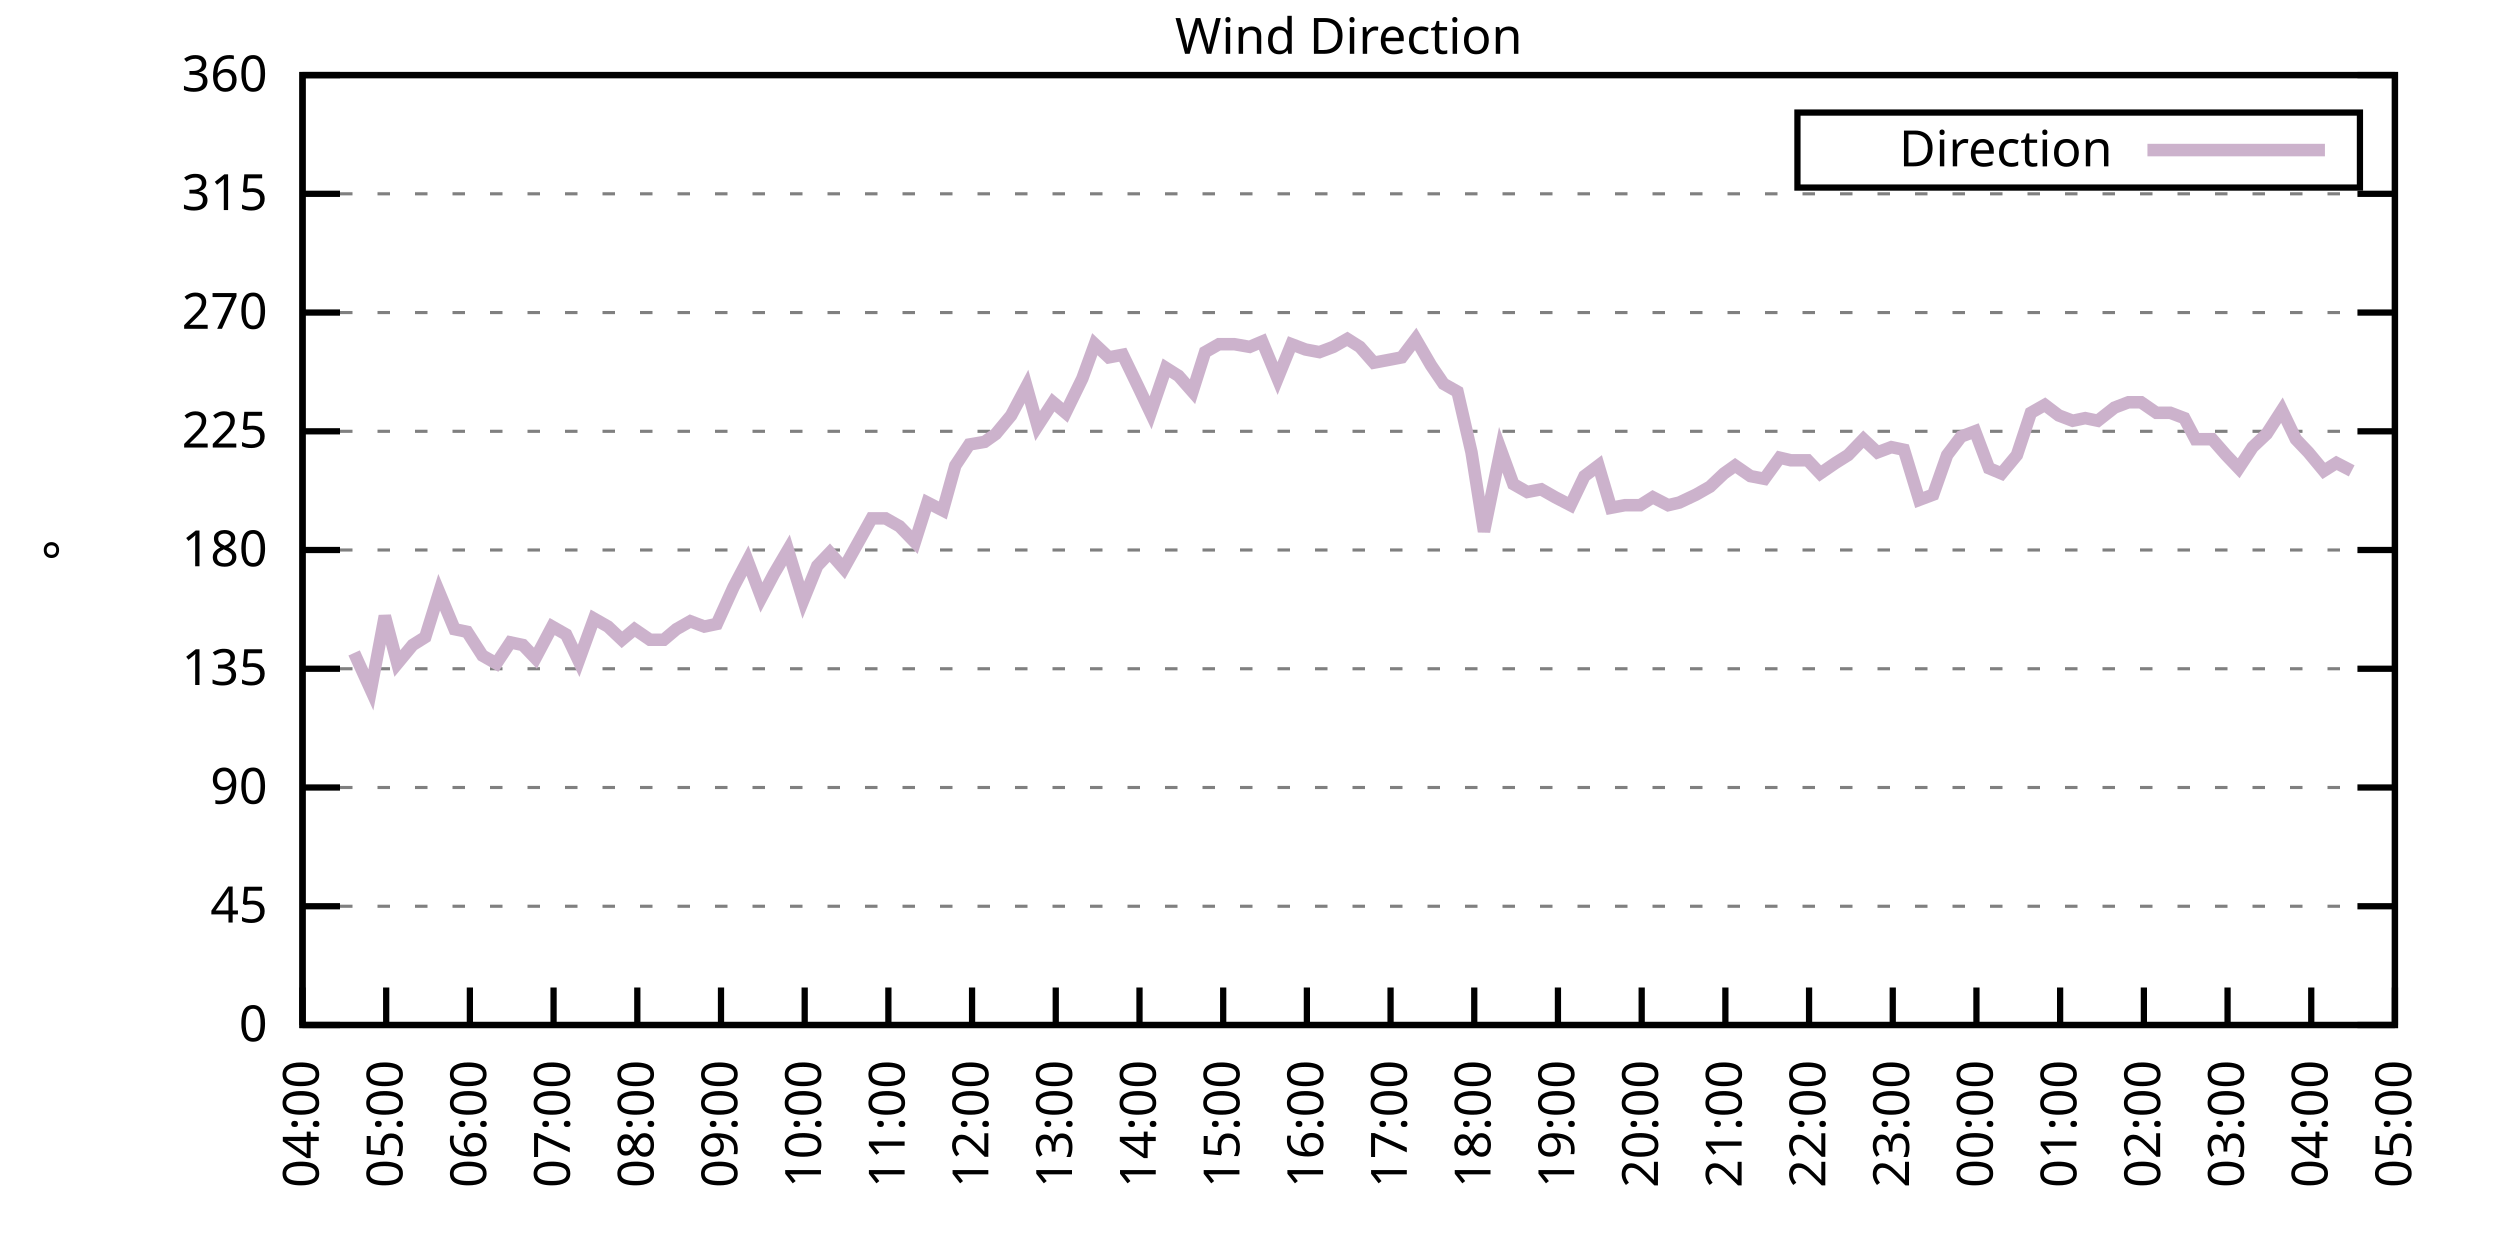
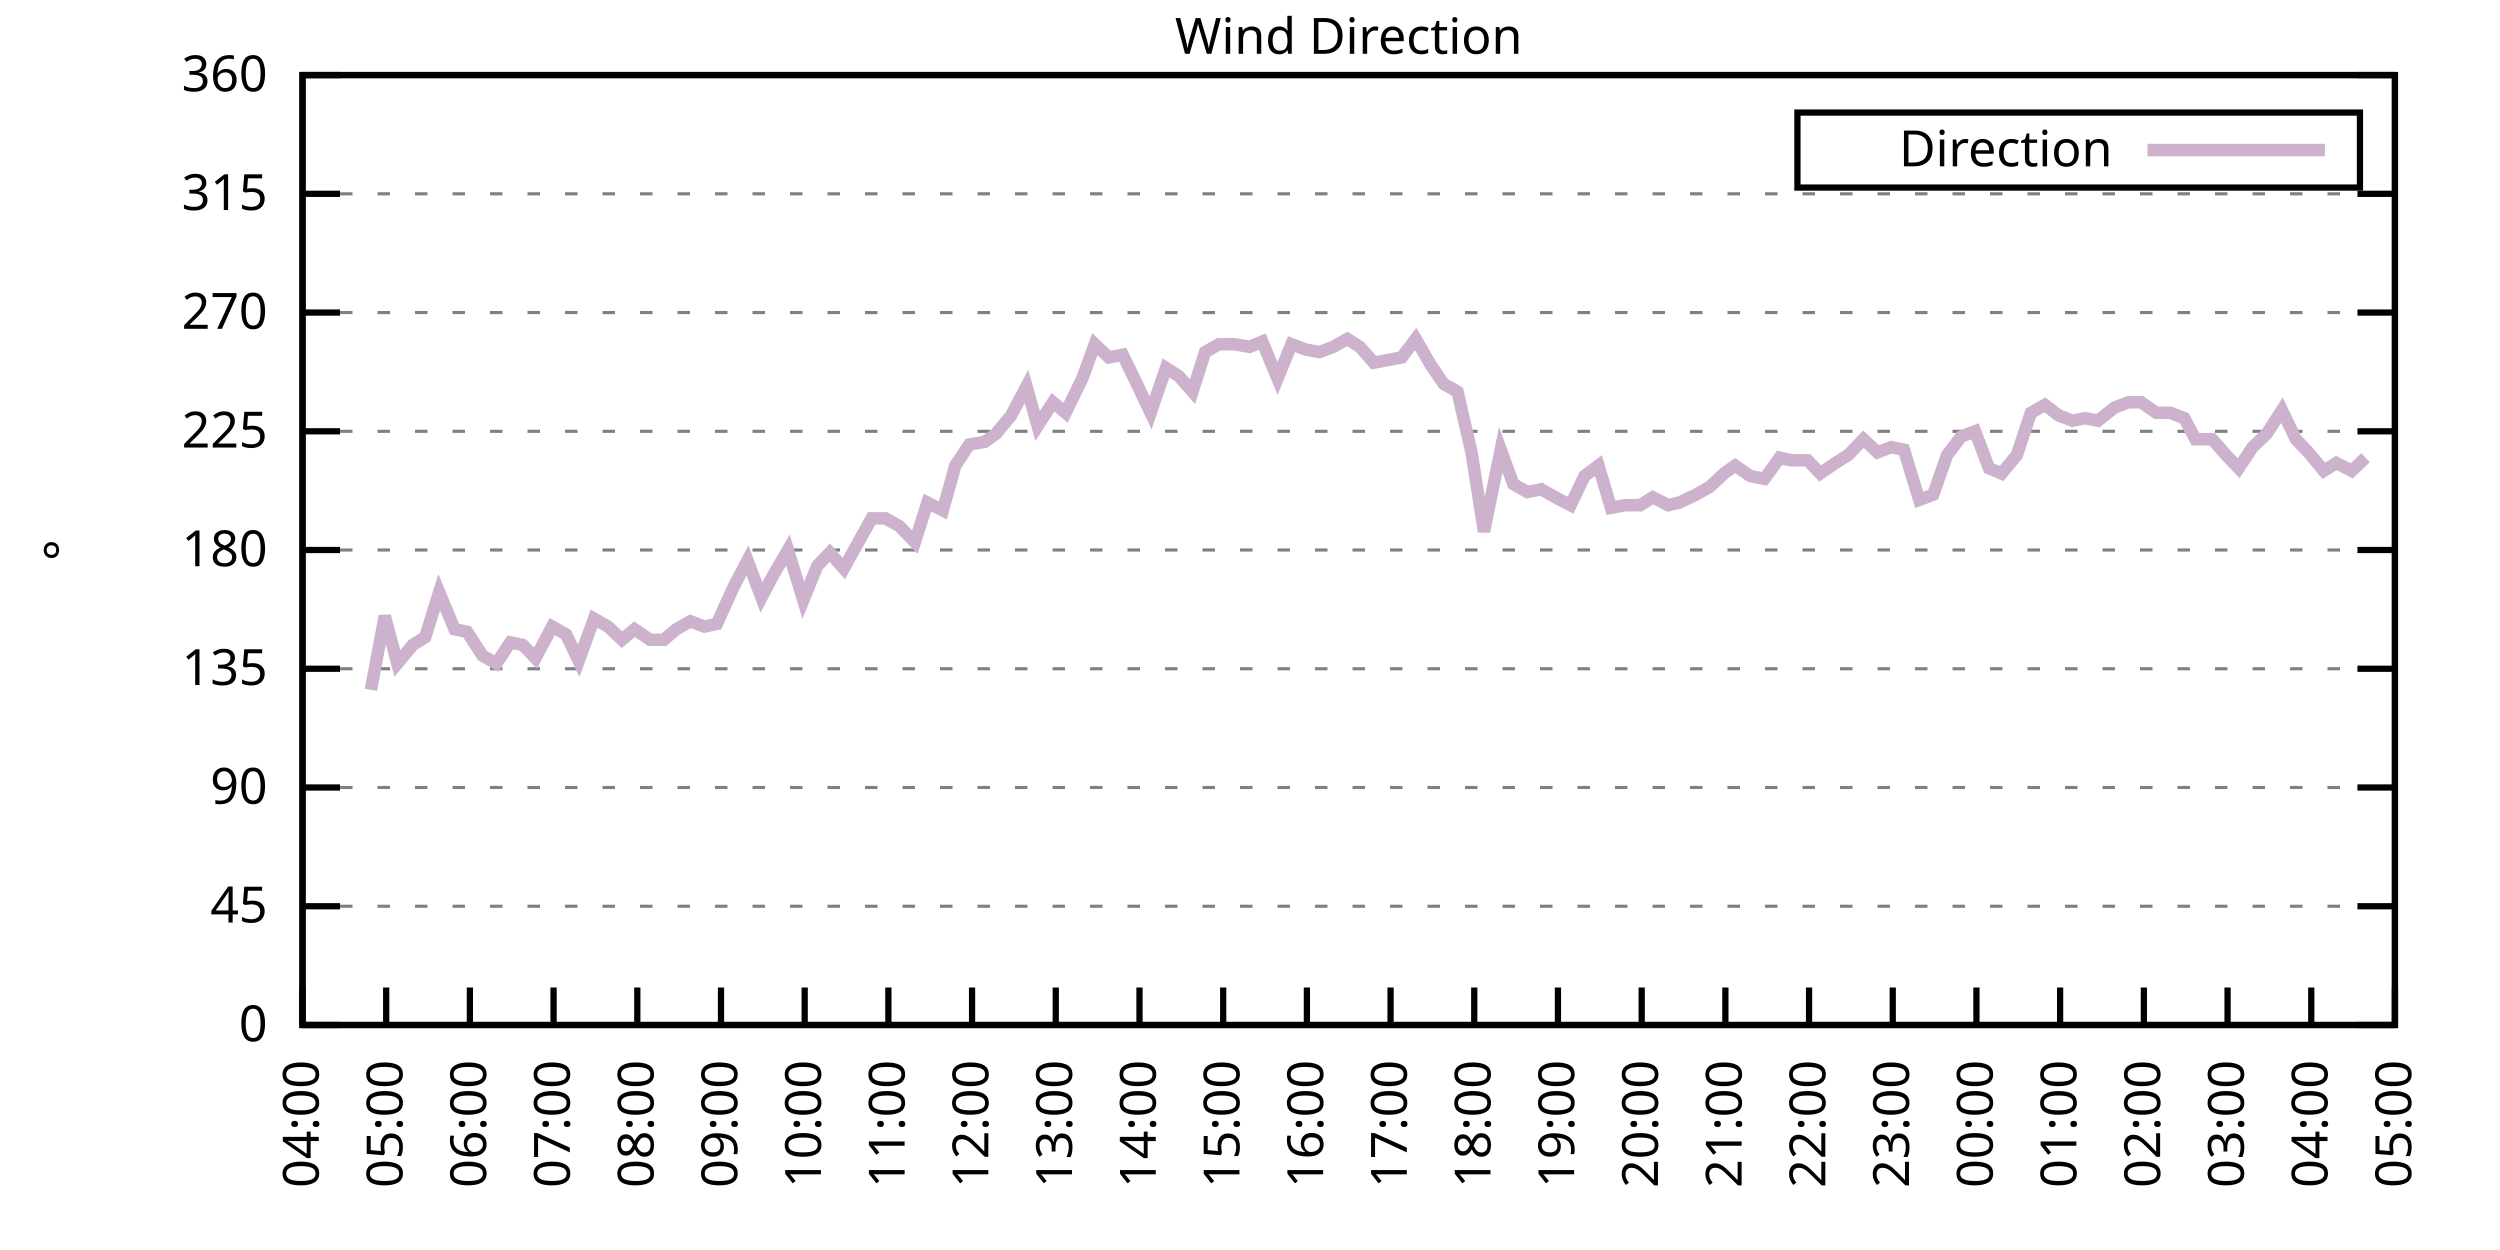
<svg xmlns="http://www.w3.org/2000/svg" xmlns:xlink="http://www.w3.org/1999/xlink" width="400" height="200" viewBox="0 0 400 200">
  <g id="gnuplot_canvas">
    <rect x="0" y="0" width="400" height="200" fill="none" />
    <defs>
      <circle id="gpDot" r="0.5" stroke-width="0.5" stroke="currentColor" />
      <path id="gpPt0" stroke-width="0.333" stroke="currentColor" d="M-1,0 h2 M0,-1 v2" />
      <path id="gpPt1" stroke-width="0.333" stroke="currentColor" d="M-1,-1 L1,1 M1,-1 L-1,1" />
      <path id="gpPt2" stroke-width="0.333" stroke="currentColor" d="M-1,0 L1,0 M0,-1 L0,1 M-1,-1 L1,1 M-1,1 L1,-1" />
      <rect id="gpPt3" stroke-width="0.333" stroke="currentColor" x="-1" y="-1" width="2" height="2" />
      <rect id="gpPt4" stroke-width="0.333" stroke="currentColor" fill="currentColor" x="-1" y="-1" width="2" height="2" />
      <circle id="gpPt5" stroke-width="0.333" stroke="currentColor" cx="0" cy="0" r="1" />
      <use xlink:href="#gpPt5" id="gpPt6" fill="currentColor" stroke="none" />
      <path id="gpPt7" stroke-width="0.333" stroke="currentColor" d="M0,-1.33 L-1.33,0.67 L1.33,0.67 z" />
      <use xlink:href="#gpPt7" id="gpPt8" fill="currentColor" stroke="none" />
      <use xlink:href="#gpPt7" id="gpPt9" stroke="currentColor" transform="rotate(180)" />
      <use xlink:href="#gpPt9" id="gpPt10" fill="currentColor" stroke="none" />
      <use xlink:href="#gpPt3" id="gpPt11" stroke="currentColor" transform="rotate(45)" />
      <use xlink:href="#gpPt11" id="gpPt12" fill="currentColor" stroke="none" />
      <path id="gpPt13" stroke-width="0.333" stroke="currentColor" d="M0,1.330 L1.265,0.411 L0.782,-1.067 L-0.782,-1.076 L-1.265,0.411 z" />
      <use xlink:href="#gpPt13" id="gpPt14" fill="currentColor" stroke="none" />
      <filter id="textbox" filterUnits="objectBoundingBox" x="0" y="0" height="1" width="1">
        <feFlood flood-color="white" flood-opacity="1" result="bgnd" />
        <feComposite in="SourceGraphic" in2="bgnd" operator="atop" />
      </filter>
      <filter id="greybox" filterUnits="objectBoundingBox" x="0" y="0" height="1" width="1">
        <feFlood flood-color="lightgrey" flood-opacity="1" result="grey" />
        <feComposite in="SourceGraphic" in2="grey" operator="atop" />
      </filter>
    </defs>
    <g fill="none" color="white" stroke="currentColor" stroke-width="1.00" stroke-linecap="butt" stroke-linejoin="miter">
</g>
    <g fill="none" color="black" stroke="currentColor" stroke-width="1.00" stroke-linecap="butt" stroke-linejoin="miter">
      <g stroke="none" shape-rendering="crispEdges">
        <polygon fill="rgb(255, 255, 255)" points="48.40,164.00 383.18,164.00 383.18,12.02 48.40,12.02 " />
      </g>
    </g>
    <g fill="none" color="black" stroke="currentColor" stroke-width="1.00" stroke-linecap="butt" stroke-linejoin="miter">
</g>
    <g fill="none" color="black" stroke="black" stroke-width="0.50" stroke-linecap="butt" stroke-linejoin="miter">
</g>
    <g fill="none" color="gray" stroke="currentColor" stroke-width="0.50" stroke-linecap="butt" stroke-linejoin="miter">
      <path stroke="gray" stroke-dasharray="2,4" class="gridline" d="M48.40,164.00 L383.19,164.00  " />
    </g>
    <g fill="none" color="gray" stroke="gray" stroke-width="1.00" stroke-linecap="butt" stroke-linejoin="miter">
</g>
    <g fill="none" color="black" stroke="currentColor" stroke-width="1.00" stroke-linecap="butt" stroke-linejoin="miter">
      <path stroke="black" d="M48.40,164.00 L54.40,164.00 M383.19,164.00 L377.19,164.00  " />
      <g transform="translate(42.80,166.60)" stroke="none" fill="black" font-family="Sans" font-size="8.00" text-anchor="end">
        <text>
          <tspan font-family="Sans"> 0</tspan>
        </text>
      </g>
    </g>
    <g fill="none" color="black" stroke="currentColor" stroke-width="1.00" stroke-linecap="butt" stroke-linejoin="miter">
</g>
    <g fill="none" color="black" stroke="black" stroke-width="0.50" stroke-linecap="butt" stroke-linejoin="miter">
</g>
    <g fill="none" color="gray" stroke="currentColor" stroke-width="0.50" stroke-linecap="butt" stroke-linejoin="miter">
      <path stroke="gray" stroke-dasharray="2,4" class="gridline" d="M48.40,145.00 L383.19,145.00  " />
    </g>
    <g fill="none" color="gray" stroke="gray" stroke-width="1.00" stroke-linecap="butt" stroke-linejoin="miter">
</g>
    <g fill="none" color="black" stroke="currentColor" stroke-width="1.00" stroke-linecap="butt" stroke-linejoin="miter">
      <path stroke="black" d="M48.40,145.00 L54.40,145.00 M383.19,145.00 L377.19,145.00  " />
      <g transform="translate(42.80,147.60)" stroke="none" fill="black" font-family="Sans" font-size="8.00" text-anchor="end">
        <text>
          <tspan font-family="Sans"> 45</tspan>
        </text>
      </g>
    </g>
    <g fill="none" color="black" stroke="currentColor" stroke-width="1.00" stroke-linecap="butt" stroke-linejoin="miter">
</g>
    <g fill="none" color="black" stroke="black" stroke-width="0.50" stroke-linecap="butt" stroke-linejoin="miter">
</g>
    <g fill="none" color="gray" stroke="currentColor" stroke-width="0.50" stroke-linecap="butt" stroke-linejoin="miter">
      <path stroke="gray" stroke-dasharray="2,4" class="gridline" d="M48.40,126.00 L383.19,126.00  " />
    </g>
    <g fill="none" color="gray" stroke="gray" stroke-width="1.00" stroke-linecap="butt" stroke-linejoin="miter">
</g>
    <g fill="none" color="black" stroke="currentColor" stroke-width="1.00" stroke-linecap="butt" stroke-linejoin="miter">
      <path stroke="black" d="M48.40,126.00 L54.40,126.00 M383.19,126.00 L377.19,126.00  " />
      <g transform="translate(42.80,128.60)" stroke="none" fill="black" font-family="Sans" font-size="8.00" text-anchor="end">
        <text>
          <tspan font-family="Sans"> 90</tspan>
        </text>
      </g>
    </g>
    <g fill="none" color="black" stroke="currentColor" stroke-width="1.00" stroke-linecap="butt" stroke-linejoin="miter">
</g>
    <g fill="none" color="black" stroke="black" stroke-width="0.50" stroke-linecap="butt" stroke-linejoin="miter">
</g>
    <g fill="none" color="gray" stroke="currentColor" stroke-width="0.50" stroke-linecap="butt" stroke-linejoin="miter">
      <path stroke="gray" stroke-dasharray="2,4" class="gridline" d="M48.40,107.00 L383.19,107.00  " />
    </g>
    <g fill="none" color="gray" stroke="gray" stroke-width="1.00" stroke-linecap="butt" stroke-linejoin="miter">
</g>
    <g fill="none" color="black" stroke="currentColor" stroke-width="1.00" stroke-linecap="butt" stroke-linejoin="miter">
      <path stroke="black" d="M48.40,107.00 L54.40,107.00 M383.19,107.00 L377.19,107.00  " />
      <g transform="translate(42.80,109.60)" stroke="none" fill="black" font-family="Sans" font-size="8.00" text-anchor="end">
        <text>
          <tspan font-family="Sans"> 135</tspan>
        </text>
      </g>
    </g>
    <g fill="none" color="black" stroke="currentColor" stroke-width="1.00" stroke-linecap="butt" stroke-linejoin="miter">
</g>
    <g fill="none" color="black" stroke="black" stroke-width="0.50" stroke-linecap="butt" stroke-linejoin="miter">
</g>
    <g fill="none" color="gray" stroke="currentColor" stroke-width="0.50" stroke-linecap="butt" stroke-linejoin="miter">
      <path stroke="gray" stroke-dasharray="2,4" class="gridline" d="M48.40,88.00 L383.19,88.00  " />
    </g>
    <g fill="none" color="gray" stroke="gray" stroke-width="1.00" stroke-linecap="butt" stroke-linejoin="miter">
</g>
    <g fill="none" color="black" stroke="currentColor" stroke-width="1.00" stroke-linecap="butt" stroke-linejoin="miter">
      <path stroke="black" d="M48.40,88.00 L54.40,88.00 M383.19,88.00 L377.19,88.00  " />
      <g transform="translate(42.80,90.60)" stroke="none" fill="black" font-family="Sans" font-size="8.00" text-anchor="end">
        <text>
          <tspan font-family="Sans"> 180</tspan>
        </text>
      </g>
    </g>
    <g fill="none" color="black" stroke="currentColor" stroke-width="1.00" stroke-linecap="butt" stroke-linejoin="miter">
</g>
    <g fill="none" color="black" stroke="black" stroke-width="0.50" stroke-linecap="butt" stroke-linejoin="miter">
</g>
    <g fill="none" color="gray" stroke="currentColor" stroke-width="0.50" stroke-linecap="butt" stroke-linejoin="miter">
      <path stroke="gray" stroke-dasharray="2,4" class="gridline" d="M48.40,69.01 L383.19,69.01  " />
    </g>
    <g fill="none" color="gray" stroke="gray" stroke-width="1.00" stroke-linecap="butt" stroke-linejoin="miter">
</g>
    <g fill="none" color="black" stroke="currentColor" stroke-width="1.00" stroke-linecap="butt" stroke-linejoin="miter">
      <path stroke="black" d="M48.40,69.01 L54.40,69.01 M383.19,69.01 L377.19,69.01  " />
      <g transform="translate(42.80,71.61)" stroke="none" fill="black" font-family="Sans" font-size="8.00" text-anchor="end">
        <text>
          <tspan font-family="Sans"> 225</tspan>
        </text>
      </g>
    </g>
    <g fill="none" color="black" stroke="currentColor" stroke-width="1.00" stroke-linecap="butt" stroke-linejoin="miter">
</g>
    <g fill="none" color="black" stroke="black" stroke-width="0.50" stroke-linecap="butt" stroke-linejoin="miter">
</g>
    <g fill="none" color="gray" stroke="currentColor" stroke-width="0.50" stroke-linecap="butt" stroke-linejoin="miter">
      <path stroke="gray" stroke-dasharray="2,4" class="gridline" d="M48.40,50.01 L383.19,50.01  " />
    </g>
    <g fill="none" color="gray" stroke="gray" stroke-width="1.00" stroke-linecap="butt" stroke-linejoin="miter">
</g>
    <g fill="none" color="black" stroke="currentColor" stroke-width="1.00" stroke-linecap="butt" stroke-linejoin="miter">
      <path stroke="black" d="M48.40,50.01 L54.40,50.01 M383.19,50.01 L377.19,50.01  " />
      <g transform="translate(42.80,52.61)" stroke="none" fill="black" font-family="Sans" font-size="8.00" text-anchor="end">
        <text>
          <tspan font-family="Sans"> 270</tspan>
        </text>
      </g>
    </g>
    <g fill="none" color="black" stroke="currentColor" stroke-width="1.00" stroke-linecap="butt" stroke-linejoin="miter">
</g>
    <g fill="none" color="black" stroke="black" stroke-width="0.50" stroke-linecap="butt" stroke-linejoin="miter">
</g>
    <g fill="none" color="gray" stroke="currentColor" stroke-width="0.50" stroke-linecap="butt" stroke-linejoin="miter">
      <path stroke="gray" stroke-dasharray="2,4" class="gridline" d="M48.40,31.01 L383.19,31.01  " />
    </g>
    <g fill="none" color="gray" stroke="gray" stroke-width="1.00" stroke-linecap="butt" stroke-linejoin="miter">
</g>
    <g fill="none" color="black" stroke="currentColor" stroke-width="1.00" stroke-linecap="butt" stroke-linejoin="miter">
      <path stroke="black" d="M48.40,31.01 L54.40,31.01 M383.19,31.01 L377.19,31.01  " />
      <g transform="translate(42.80,33.61)" stroke="none" fill="black" font-family="Sans" font-size="8.00" text-anchor="end">
        <text>
          <tspan font-family="Sans"> 315</tspan>
        </text>
      </g>
    </g>
    <g fill="none" color="black" stroke="currentColor" stroke-width="1.00" stroke-linecap="butt" stroke-linejoin="miter">
</g>
    <g fill="none" color="black" stroke="black" stroke-width="0.50" stroke-linecap="butt" stroke-linejoin="miter">
</g>
    <g fill="none" color="gray" stroke="currentColor" stroke-width="0.50" stroke-linecap="butt" stroke-linejoin="miter">
      <path stroke="gray" stroke-dasharray="2,4" class="gridline" d="M48.40,12.01 L383.19,12.01  " />
    </g>
    <g fill="none" color="gray" stroke="gray" stroke-width="1.00" stroke-linecap="butt" stroke-linejoin="miter">
</g>
    <g fill="none" color="black" stroke="currentColor" stroke-width="1.00" stroke-linecap="butt" stroke-linejoin="miter">
      <path stroke="black" d="M48.40,12.01 L54.40,12.01 M383.19,12.01 L377.19,12.01  " />
      <g transform="translate(42.80,14.61)" stroke="none" fill="black" font-family="Sans" font-size="8.00" text-anchor="end">
        <text>
          <tspan font-family="Sans"> 360</tspan>
        </text>
      </g>
    </g>
    <g fill="none" color="black" stroke="currentColor" stroke-width="1.00" stroke-linecap="butt" stroke-linejoin="miter">
      <path stroke="black" d="M48.40,164.00 L48.40,158.00  " />
      <g transform="translate(51.00,169.60) rotate(270.00)" stroke="none" fill="black" font-family="Sans" font-size="8.00" text-anchor="end">
        <text>
          <tspan font-family="Sans">04:00</tspan>
        </text>
      </g>
    </g>
    <g fill="none" color="black" stroke="currentColor" stroke-width="1.00" stroke-linecap="butt" stroke-linejoin="miter">
      <path stroke="black" d="M61.79,164.00 L61.79,158.00  " />
      <g transform="translate(64.39,169.60) rotate(270.00)" stroke="none" fill="black" font-family="Sans" font-size="8.00" text-anchor="end">
        <text>
          <tspan font-family="Sans">05:00</tspan>
        </text>
      </g>
    </g>
    <g fill="none" color="black" stroke="currentColor" stroke-width="1.00" stroke-linecap="butt" stroke-linejoin="miter">
      <path stroke="black" d="M75.18,164.00 L75.18,158.00  " />
      <g transform="translate(77.78,169.60) rotate(270.00)" stroke="none" fill="black" font-family="Sans" font-size="8.00" text-anchor="end">
        <text>
          <tspan font-family="Sans">06:00</tspan>
        </text>
      </g>
    </g>
    <g fill="none" color="black" stroke="currentColor" stroke-width="1.00" stroke-linecap="butt" stroke-linejoin="miter">
      <path stroke="black" d="M88.57,164.00 L88.57,158.00  " />
      <g transform="translate(91.17,169.60) rotate(270.00)" stroke="none" fill="black" font-family="Sans" font-size="8.00" text-anchor="end">
        <text>
          <tspan font-family="Sans">07:00</tspan>
        </text>
      </g>
    </g>
    <g fill="none" color="black" stroke="currentColor" stroke-width="1.00" stroke-linecap="butt" stroke-linejoin="miter">
      <path stroke="black" d="M101.97,164.00 L101.97,158.00  " />
      <g transform="translate(104.57,169.60) rotate(270.00)" stroke="none" fill="black" font-family="Sans" font-size="8.00" text-anchor="end">
        <text>
          <tspan font-family="Sans">08:00</tspan>
        </text>
      </g>
    </g>
    <g fill="none" color="black" stroke="currentColor" stroke-width="1.00" stroke-linecap="butt" stroke-linejoin="miter">
      <path stroke="black" d="M115.36,164.00 L115.36,158.00  " />
      <g transform="translate(117.96,169.60) rotate(270.00)" stroke="none" fill="black" font-family="Sans" font-size="8.00" text-anchor="end">
        <text>
          <tspan font-family="Sans">09:00</tspan>
        </text>
      </g>
    </g>
    <g fill="none" color="black" stroke="currentColor" stroke-width="1.00" stroke-linecap="butt" stroke-linejoin="miter">
      <path stroke="black" d="M128.75,164.00 L128.75,158.00  " />
      <g transform="translate(131.35,169.60) rotate(270.00)" stroke="none" fill="black" font-family="Sans" font-size="8.00" text-anchor="end">
        <text>
          <tspan font-family="Sans">10:00</tspan>
        </text>
      </g>
    </g>
    <g fill="none" color="black" stroke="currentColor" stroke-width="1.00" stroke-linecap="butt" stroke-linejoin="miter">
      <path stroke="black" d="M142.14,164.00 L142.14,158.00  " />
      <g transform="translate(144.74,169.60) rotate(270.00)" stroke="none" fill="black" font-family="Sans" font-size="8.00" text-anchor="end">
        <text>
          <tspan font-family="Sans">11:00</tspan>
        </text>
      </g>
    </g>
    <g fill="none" color="black" stroke="currentColor" stroke-width="1.00" stroke-linecap="butt" stroke-linejoin="miter">
      <path stroke="black" d="M155.53,164.00 L155.53,158.00  " />
      <g transform="translate(158.13,169.60) rotate(270.00)" stroke="none" fill="black" font-family="Sans" font-size="8.00" text-anchor="end">
        <text>
          <tspan font-family="Sans">12:00</tspan>
        </text>
      </g>
    </g>
    <g fill="none" color="black" stroke="currentColor" stroke-width="1.00" stroke-linecap="butt" stroke-linejoin="miter">
      <path stroke="black" d="M168.92,164.00 L168.92,158.00  " />
      <g transform="translate(171.52,169.60) rotate(270.00)" stroke="none" fill="black" font-family="Sans" font-size="8.00" text-anchor="end">
        <text>
          <tspan font-family="Sans">13:00</tspan>
        </text>
      </g>
    </g>
    <g fill="none" color="black" stroke="currentColor" stroke-width="1.00" stroke-linecap="butt" stroke-linejoin="miter">
      <path stroke="black" d="M182.32,164.00 L182.32,158.00  " />
      <g transform="translate(184.92,169.60) rotate(270.00)" stroke="none" fill="black" font-family="Sans" font-size="8.00" text-anchor="end">
        <text>
          <tspan font-family="Sans">14:00</tspan>
        </text>
      </g>
    </g>
    <g fill="none" color="black" stroke="currentColor" stroke-width="1.00" stroke-linecap="butt" stroke-linejoin="miter">
      <path stroke="black" d="M195.71,164.00 L195.71,158.00  " />
      <g transform="translate(198.31,169.60) rotate(270.00)" stroke="none" fill="black" font-family="Sans" font-size="8.00" text-anchor="end">
        <text>
          <tspan font-family="Sans">15:00</tspan>
        </text>
      </g>
    </g>
    <g fill="none" color="black" stroke="currentColor" stroke-width="1.00" stroke-linecap="butt" stroke-linejoin="miter">
      <path stroke="black" d="M209.10,164.00 L209.10,158.00  " />
      <g transform="translate(211.70,169.60) rotate(270.00)" stroke="none" fill="black" font-family="Sans" font-size="8.00" text-anchor="end">
        <text>
          <tspan font-family="Sans">16:00</tspan>
        </text>
      </g>
    </g>
    <g fill="none" color="black" stroke="currentColor" stroke-width="1.00" stroke-linecap="butt" stroke-linejoin="miter">
      <path stroke="black" d="M222.49,164.00 L222.49,158.00  " />
      <g transform="translate(225.09,169.60) rotate(270.00)" stroke="none" fill="black" font-family="Sans" font-size="8.00" text-anchor="end">
        <text>
          <tspan font-family="Sans">17:00</tspan>
        </text>
      </g>
    </g>
    <g fill="none" color="black" stroke="currentColor" stroke-width="1.00" stroke-linecap="butt" stroke-linejoin="miter">
      <path stroke="black" d="M235.88,164.00 L235.88,158.00  " />
      <g transform="translate(238.48,169.60) rotate(270.00)" stroke="none" fill="black" font-family="Sans" font-size="8.00" text-anchor="end">
        <text>
          <tspan font-family="Sans">18:00</tspan>
        </text>
      </g>
    </g>
    <g fill="none" color="black" stroke="currentColor" stroke-width="1.00" stroke-linecap="butt" stroke-linejoin="miter">
      <path stroke="black" d="M249.27,164.00 L249.27,158.00  " />
      <g transform="translate(251.87,169.60) rotate(270.00)" stroke="none" fill="black" font-family="Sans" font-size="8.00" text-anchor="end">
        <text>
          <tspan font-family="Sans">19:00</tspan>
        </text>
      </g>
    </g>
    <g fill="none" color="black" stroke="currentColor" stroke-width="1.00" stroke-linecap="butt" stroke-linejoin="miter">
      <path stroke="black" d="M262.67,164.00 L262.67,158.00  " />
      <g transform="translate(265.27,169.60) rotate(270.00)" stroke="none" fill="black" font-family="Sans" font-size="8.00" text-anchor="end">
        <text>
          <tspan font-family="Sans">20:00</tspan>
        </text>
      </g>
    </g>
    <g fill="none" color="black" stroke="currentColor" stroke-width="1.00" stroke-linecap="butt" stroke-linejoin="miter">
      <path stroke="black" d="M276.06,164.00 L276.06,158.00  " />
      <g transform="translate(278.66,169.60) rotate(270.00)" stroke="none" fill="black" font-family="Sans" font-size="8.00" text-anchor="end">
        <text>
          <tspan font-family="Sans">21:00</tspan>
        </text>
      </g>
    </g>
    <g fill="none" color="black" stroke="currentColor" stroke-width="1.00" stroke-linecap="butt" stroke-linejoin="miter">
      <path stroke="black" d="M289.45,164.00 L289.45,158.00  " />
      <g transform="translate(292.05,169.60) rotate(270.00)" stroke="none" fill="black" font-family="Sans" font-size="8.00" text-anchor="end">
        <text>
          <tspan font-family="Sans">22:00</tspan>
        </text>
      </g>
    </g>
    <g fill="none" color="black" stroke="currentColor" stroke-width="1.00" stroke-linecap="butt" stroke-linejoin="miter">
      <path stroke="black" d="M302.84,164.00 L302.84,158.00  " />
      <g transform="translate(305.44,169.60) rotate(270.00)" stroke="none" fill="black" font-family="Sans" font-size="8.00" text-anchor="end">
        <text>
          <tspan font-family="Sans">23:00</tspan>
        </text>
      </g>
    </g>
    <g fill="none" color="black" stroke="currentColor" stroke-width="1.00" stroke-linecap="butt" stroke-linejoin="miter">
      <path stroke="black" d="M316.23,164.00 L316.23,158.00  " />
      <g transform="translate(318.83,169.60) rotate(270.00)" stroke="none" fill="black" font-family="Sans" font-size="8.00" text-anchor="end">
        <text>
          <tspan font-family="Sans">00:00</tspan>
        </text>
      </g>
    </g>
    <g fill="none" color="black" stroke="currentColor" stroke-width="1.00" stroke-linecap="butt" stroke-linejoin="miter">
      <path stroke="black" d="M329.62,164.00 L329.62,158.00  " />
      <g transform="translate(332.22,169.60) rotate(270.00)" stroke="none" fill="black" font-family="Sans" font-size="8.00" text-anchor="end">
        <text>
          <tspan font-family="Sans">01:00</tspan>
        </text>
      </g>
    </g>
    <g fill="none" color="black" stroke="currentColor" stroke-width="1.00" stroke-linecap="butt" stroke-linejoin="miter">
      <path stroke="black" d="M343.02,164.00 L343.02,158.00  " />
      <g transform="translate(345.62,169.60) rotate(270.00)" stroke="none" fill="black" font-family="Sans" font-size="8.00" text-anchor="end">
        <text>
          <tspan font-family="Sans">02:00</tspan>
        </text>
      </g>
    </g>
    <g fill="none" color="black" stroke="currentColor" stroke-width="1.00" stroke-linecap="butt" stroke-linejoin="miter">
      <path stroke="black" d="M356.41,164.00 L356.41,158.00  " />
      <g transform="translate(359.01,169.60) rotate(270.00)" stroke="none" fill="black" font-family="Sans" font-size="8.00" text-anchor="end">
        <text>
          <tspan font-family="Sans">03:00</tspan>
        </text>
      </g>
    </g>
    <g fill="none" color="black" stroke="currentColor" stroke-width="1.00" stroke-linecap="butt" stroke-linejoin="miter">
      <path stroke="black" d="M369.80,164.00 L369.80,158.00  " />
      <g transform="translate(372.40,169.60) rotate(270.00)" stroke="none" fill="black" font-family="Sans" font-size="8.00" text-anchor="end">
        <text>
          <tspan font-family="Sans">04:00</tspan>
        </text>
      </g>
    </g>
    <g fill="none" color="black" stroke="currentColor" stroke-width="1.00" stroke-linecap="butt" stroke-linejoin="miter">
      <path stroke="black" d="M383.19,164.00 L383.19,158.00  " />
      <g transform="translate(385.79,169.60) rotate(270.00)" stroke="none" fill="black" font-family="Sans" font-size="8.00" text-anchor="end">
        <text>
          <tspan font-family="Sans">05:00</tspan>
        </text>
      </g>
    </g>
    <g fill="none" color="black" stroke="currentColor" stroke-width="1.00" stroke-linecap="butt" stroke-linejoin="miter">
</g>
    <g fill="none" color="black" stroke="currentColor" stroke-width="1.00" stroke-linecap="butt" stroke-linejoin="miter">
      <path stroke="black" d="M48.40,12.01 L48.40,164.00 L383.19,164.00 L383.19,12.01 L48.40,12.01 Z  " />
    </g>
    <g fill="none" color="black" stroke="currentColor" stroke-width="1.00" stroke-linecap="butt" stroke-linejoin="miter">
</g>
    <g fill="none" color="black" stroke="currentColor" stroke-width="1.00" stroke-linecap="butt" stroke-linejoin="miter">
      <path stroke="black" d="M287.59,30.01 L287.59,18.01 L377.59,18.01 L377.59,30.01 L287.59,30.01 Z  " />
    </g>
    <g id="Wind_direction_plot_1">
      <g fill="none" color="white" stroke="black" stroke-width="2.00" stroke-linecap="butt" stroke-linejoin="miter">
</g>
      <g fill="none" color="black" stroke="currentColor" stroke-width="2.00" stroke-linecap="butt" stroke-linejoin="miter">
        <g transform="translate(337.99,26.61)" stroke="none" fill="black" font-family="Sans" font-size="8.00" text-anchor="end">
          <text>
            <tspan font-family="Sans">Direction</tspan>
          </text>
        </g>
      </g>
      <g fill="none" color="black" stroke="currentColor" stroke-width="2.00" stroke-linecap="butt" stroke-linejoin="miter">
-         <path stroke="rgb(204, 178, 204)" d="M343.59,24.01 L371.99,24.01 M56.66,104.47 L59.34,110.38 L61.57,98.56 L63.58,106.16 L66.03,103.20 L68.04,101.94   L70.27,94.76 L72.73,100.67 L74.74,101.09 L77.19,104.89 L79.42,106.16 L81.66,102.78 L83.66,103.20 L85.67,105.31   L88.35,100.25 L90.58,101.52 L92.59,105.74 L95.05,98.98 L97.28,100.25 L99.51,102.36 L101.52,100.67 L103.98,102.36   L106.21,102.36 L108.22,100.67 L110.45,99.40 L112.68,100.25 L114.69,99.83 L117.37,93.92 L119.60,89.69 L121.83,95.60   L123.84,91.80 L126.07,88.00 L128.53,96.03 L130.76,90.54 L132.77,88.43 L135.00,90.96 L139.46,82.94 L141.69,82.94   L143.93,84.21 L146.38,86.74 L148.39,80.41 L150.85,81.67 L152.85,74.49 L155.09,71.12 L157.54,70.70 L159.33,69.43   L161.78,66.47 L164.24,61.83 L166.02,68.16 L168.48,64.36 L170.49,66.05 L173.17,60.56 L175.17,55.07 L177.41,57.18   L179.64,56.76 L182.09,61.83 L184.10,66.05 L186.56,58.87 L188.57,60.14 L190.80,62.67 L192.81,56.34 L195.04,55.07   L197.49,55.07 L199.95,55.50 L201.96,54.65 L204.41,60.56 L206.64,55.07 L208.88,55.92 L211.11,56.34 L213.34,55.50   L215.57,54.23 L217.58,55.50 L219.81,58.03 L222.04,57.61 L224.28,57.18 L226.51,54.23 L228.96,58.45 L230.97,61.41   L233.20,62.67 L235.44,72.38 L237.44,85.05 L240.12,71.96 L242.13,77.45 L244.36,78.72 L246.60,78.29 L248.83,79.56   L251.28,80.83 L253.51,76.18 L255.75,74.49 L257.76,81.25 L259.99,80.83 L262.44,80.83 L264.45,79.56 L266.91,80.83   L268.69,80.41 L271.37,79.14 L273.60,77.87 L275.83,75.76 L277.62,74.49 L280.07,76.18 L282.31,76.61 L284.76,73.23   L286.55,73.65 L289.23,73.65 L291.23,75.76 L293.69,74.07 L295.70,72.81 L298.15,70.27 L300.39,72.38 L302.62,71.54   L304.63,71.96 L307.08,79.98 L309.31,79.14 L311.54,72.81 L313.78,69.85 L316.01,69.01 L318.24,74.92 L320.25,75.76   L322.70,72.81 L324.94,66.05 L327.17,64.78 L329.40,66.47 L331.63,67.32 L333.64,66.90 L335.65,67.32 L338.33,65.21   L340.56,64.36 L342.57,64.36 L345.02,66.05 L347.26,66.05 L349.49,66.90 L351.27,70.27 L353.95,70.27 L356.18,72.81   L358.19,74.92 L360.42,71.54 L362.66,69.43 L365.11,65.63 L367.34,70.27 L369.35,72.38 L371.81,75.34 L373.82,74.07   L376.27,75.34  " />
+         <path stroke="rgb(204, 178, 204)" d="M343.59,24.01 L371.99,24.01 M59.34,110.38 L61.57,98.56 L63.58,106.16 L66.03,103.20 L68.04,101.94 L70.27,94.76   L72.73,100.67 L74.74,101.09 L77.19,104.89 L79.42,106.16 L81.66,102.78 L83.66,103.20 L85.67,105.31 L88.35,100.25   L90.58,101.52 L92.59,105.74 L95.05,98.98 L97.28,100.25 L99.51,102.36 L101.52,100.67 L103.98,102.36 L106.21,102.36   L108.22,100.67 L110.45,99.40 L112.68,100.25 L114.69,99.83 L117.37,93.92 L119.60,89.69 L121.83,95.60 L123.84,91.80   L126.07,88.00 L128.53,96.03 L130.76,90.54 L132.77,88.43 L135.00,90.96 L139.46,82.94 L141.69,82.94 L143.93,84.21   L146.38,86.74 L148.39,80.41 L150.85,81.67 L152.85,74.49 L155.09,71.12 L157.54,70.70 L159.33,69.43 L161.78,66.47   L164.24,61.83 L166.02,68.16 L168.48,64.36 L170.49,66.05 L173.17,60.56 L175.17,55.07 L177.41,57.18 L179.64,56.76   L182.09,61.83 L184.10,66.05 L186.56,58.87 L188.57,60.14 L190.80,62.67 L192.81,56.34 L195.04,55.07 L197.49,55.07   L199.95,55.50 L201.96,54.65 L204.41,60.56 L206.64,55.07 L208.88,55.92 L211.11,56.34 L213.34,55.50 L215.57,54.23   L217.58,55.50 L219.81,58.03 L222.04,57.61 L224.28,57.18 L226.51,54.23 L228.96,58.45 L230.97,61.41 L233.20,62.67   L235.44,72.38 L237.44,85.05 L240.12,71.96 L242.13,77.45 L244.36,78.72 L246.60,78.29 L248.83,79.56 L251.28,80.83   L253.51,76.18 L255.75,74.49 L257.76,81.25 L259.99,80.83 L262.44,80.83 L264.45,79.56 L266.91,80.83 L268.69,80.41   L271.37,79.14 L273.60,77.87 L275.83,75.76 L277.62,74.49 L280.07,76.18 L282.31,76.61 L284.76,73.23 L286.55,73.65   L289.23,73.65 L291.23,75.76 L293.69,74.07 L295.70,72.81 L298.15,70.27 L300.39,72.38 L302.62,71.54 L304.63,71.96   L307.08,79.98 L309.31,79.14 L311.54,72.81 L313.78,69.85 L316.01,69.01 L318.24,74.92 L320.25,75.76 L322.70,72.81   L324.94,66.05 L327.17,64.78 L329.40,66.47 L331.63,67.32 L333.64,66.90 L335.65,67.32 L338.33,65.21 L340.56,64.36   L342.57,64.36 L345.02,66.05 L347.26,66.05 L349.49,66.90 L351.27,70.27 L353.95,70.27 L356.18,72.81 L358.19,74.92   L360.42,71.54 L362.66,69.43 L365.11,65.63 L367.34,70.27 L369.35,72.38 L371.81,75.34 L373.82,74.07 L376.27,75.34   L378.50,73.23  " />
      </g>
    </g>
    <g fill="none" color="black" stroke="currentColor" stroke-width="2.00" stroke-linecap="butt" stroke-linejoin="miter">
</g>
    <g fill="none" color="black" stroke="black" stroke-width="1.00" stroke-linecap="butt" stroke-linejoin="miter">
</g>
    <g fill="none" color="black" stroke="currentColor" stroke-width="1.00" stroke-linecap="butt" stroke-linejoin="miter">
      <path stroke="black" d="M48.40,12.01 L48.40,164.00 L383.19,164.00 L383.19,12.01 L48.40,12.01 Z  " />
      <g transform="translate(12.80,88.01) rotate(270.00)" stroke="none" fill="black" font-family="Sans" font-size="8.00" text-anchor="middle">
        <text>
          <tspan font-family="Sans">°</tspan>
        </text>
      </g>
    </g>
    <g fill="none" color="black" stroke="currentColor" stroke-width="1.00" stroke-linecap="butt" stroke-linejoin="miter">
</g>
    <g fill="none" color="black" stroke="currentColor" stroke-width="1.00" stroke-linecap="butt" stroke-linejoin="miter">
      <g transform="translate(215.79,8.61)" stroke="none" fill="black" font-family="Sans" font-size="8.00" text-anchor="middle">
        <text>
          <tspan font-family="Sans">Wind Direction</tspan>
        </text>
      </g>
    </g>
    <g fill="none" color="black" stroke="currentColor" stroke-width="1.00" stroke-linecap="butt" stroke-linejoin="miter">
</g>
  </g>
</svg>
